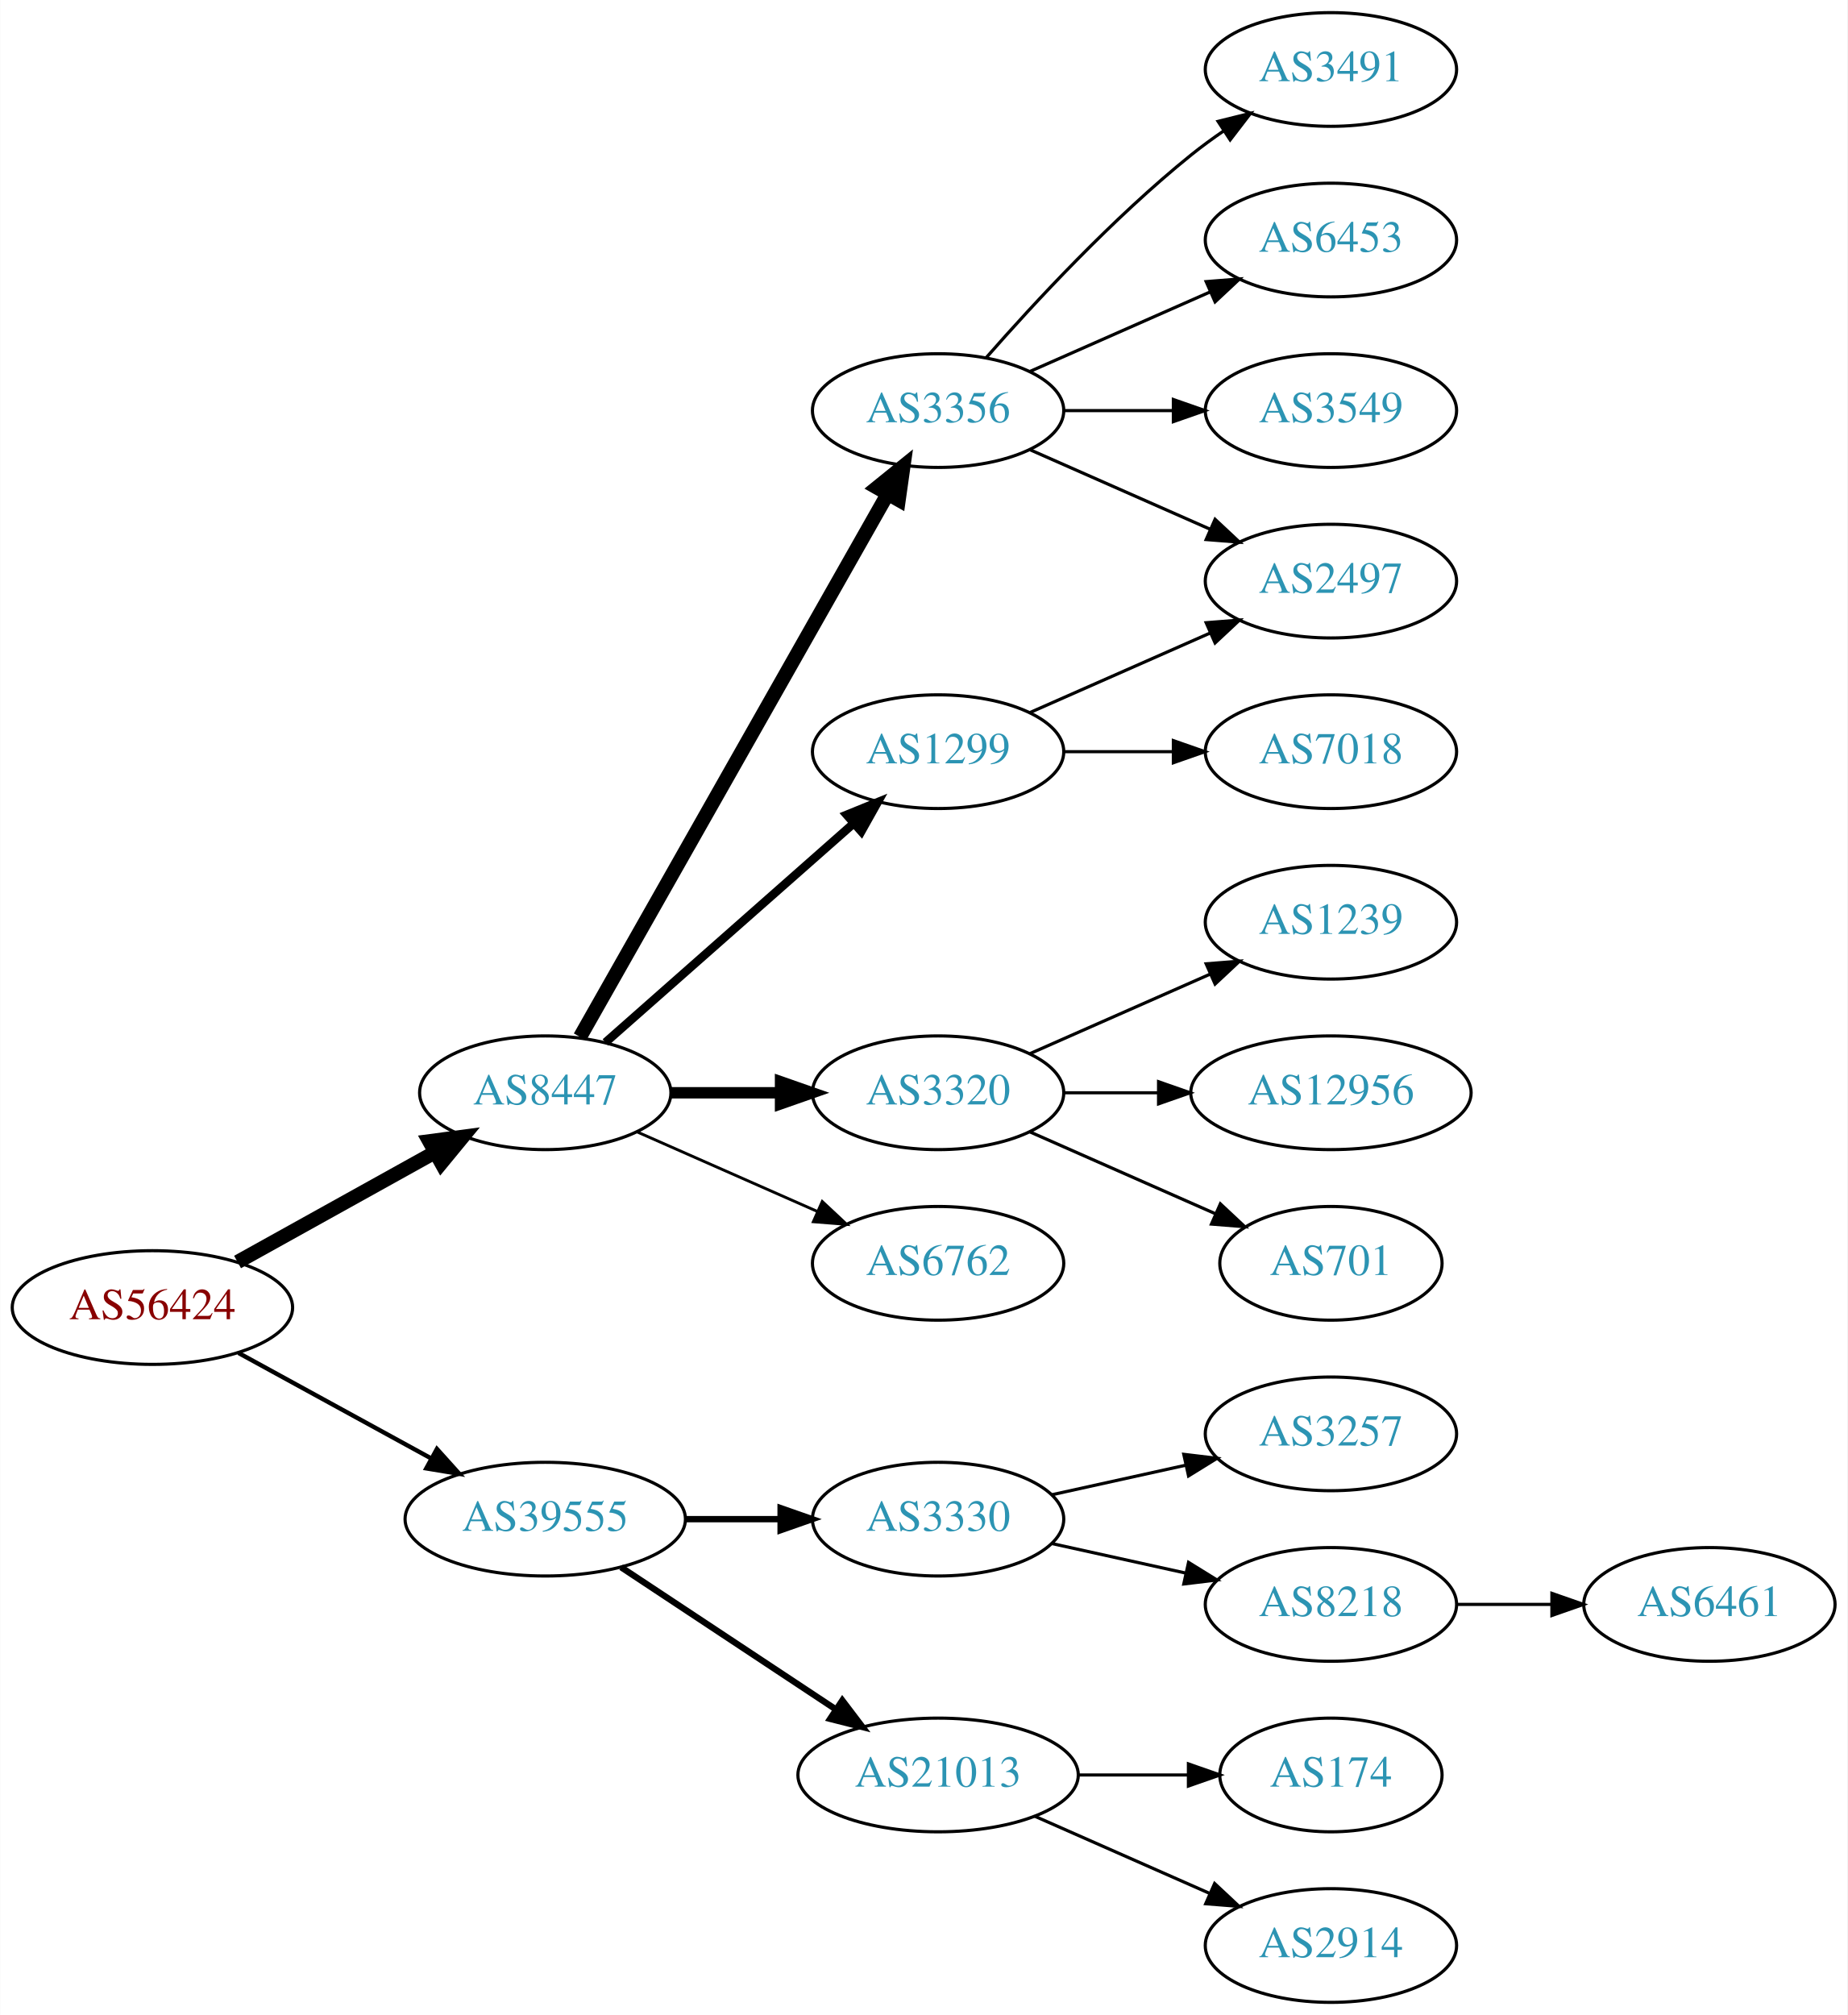
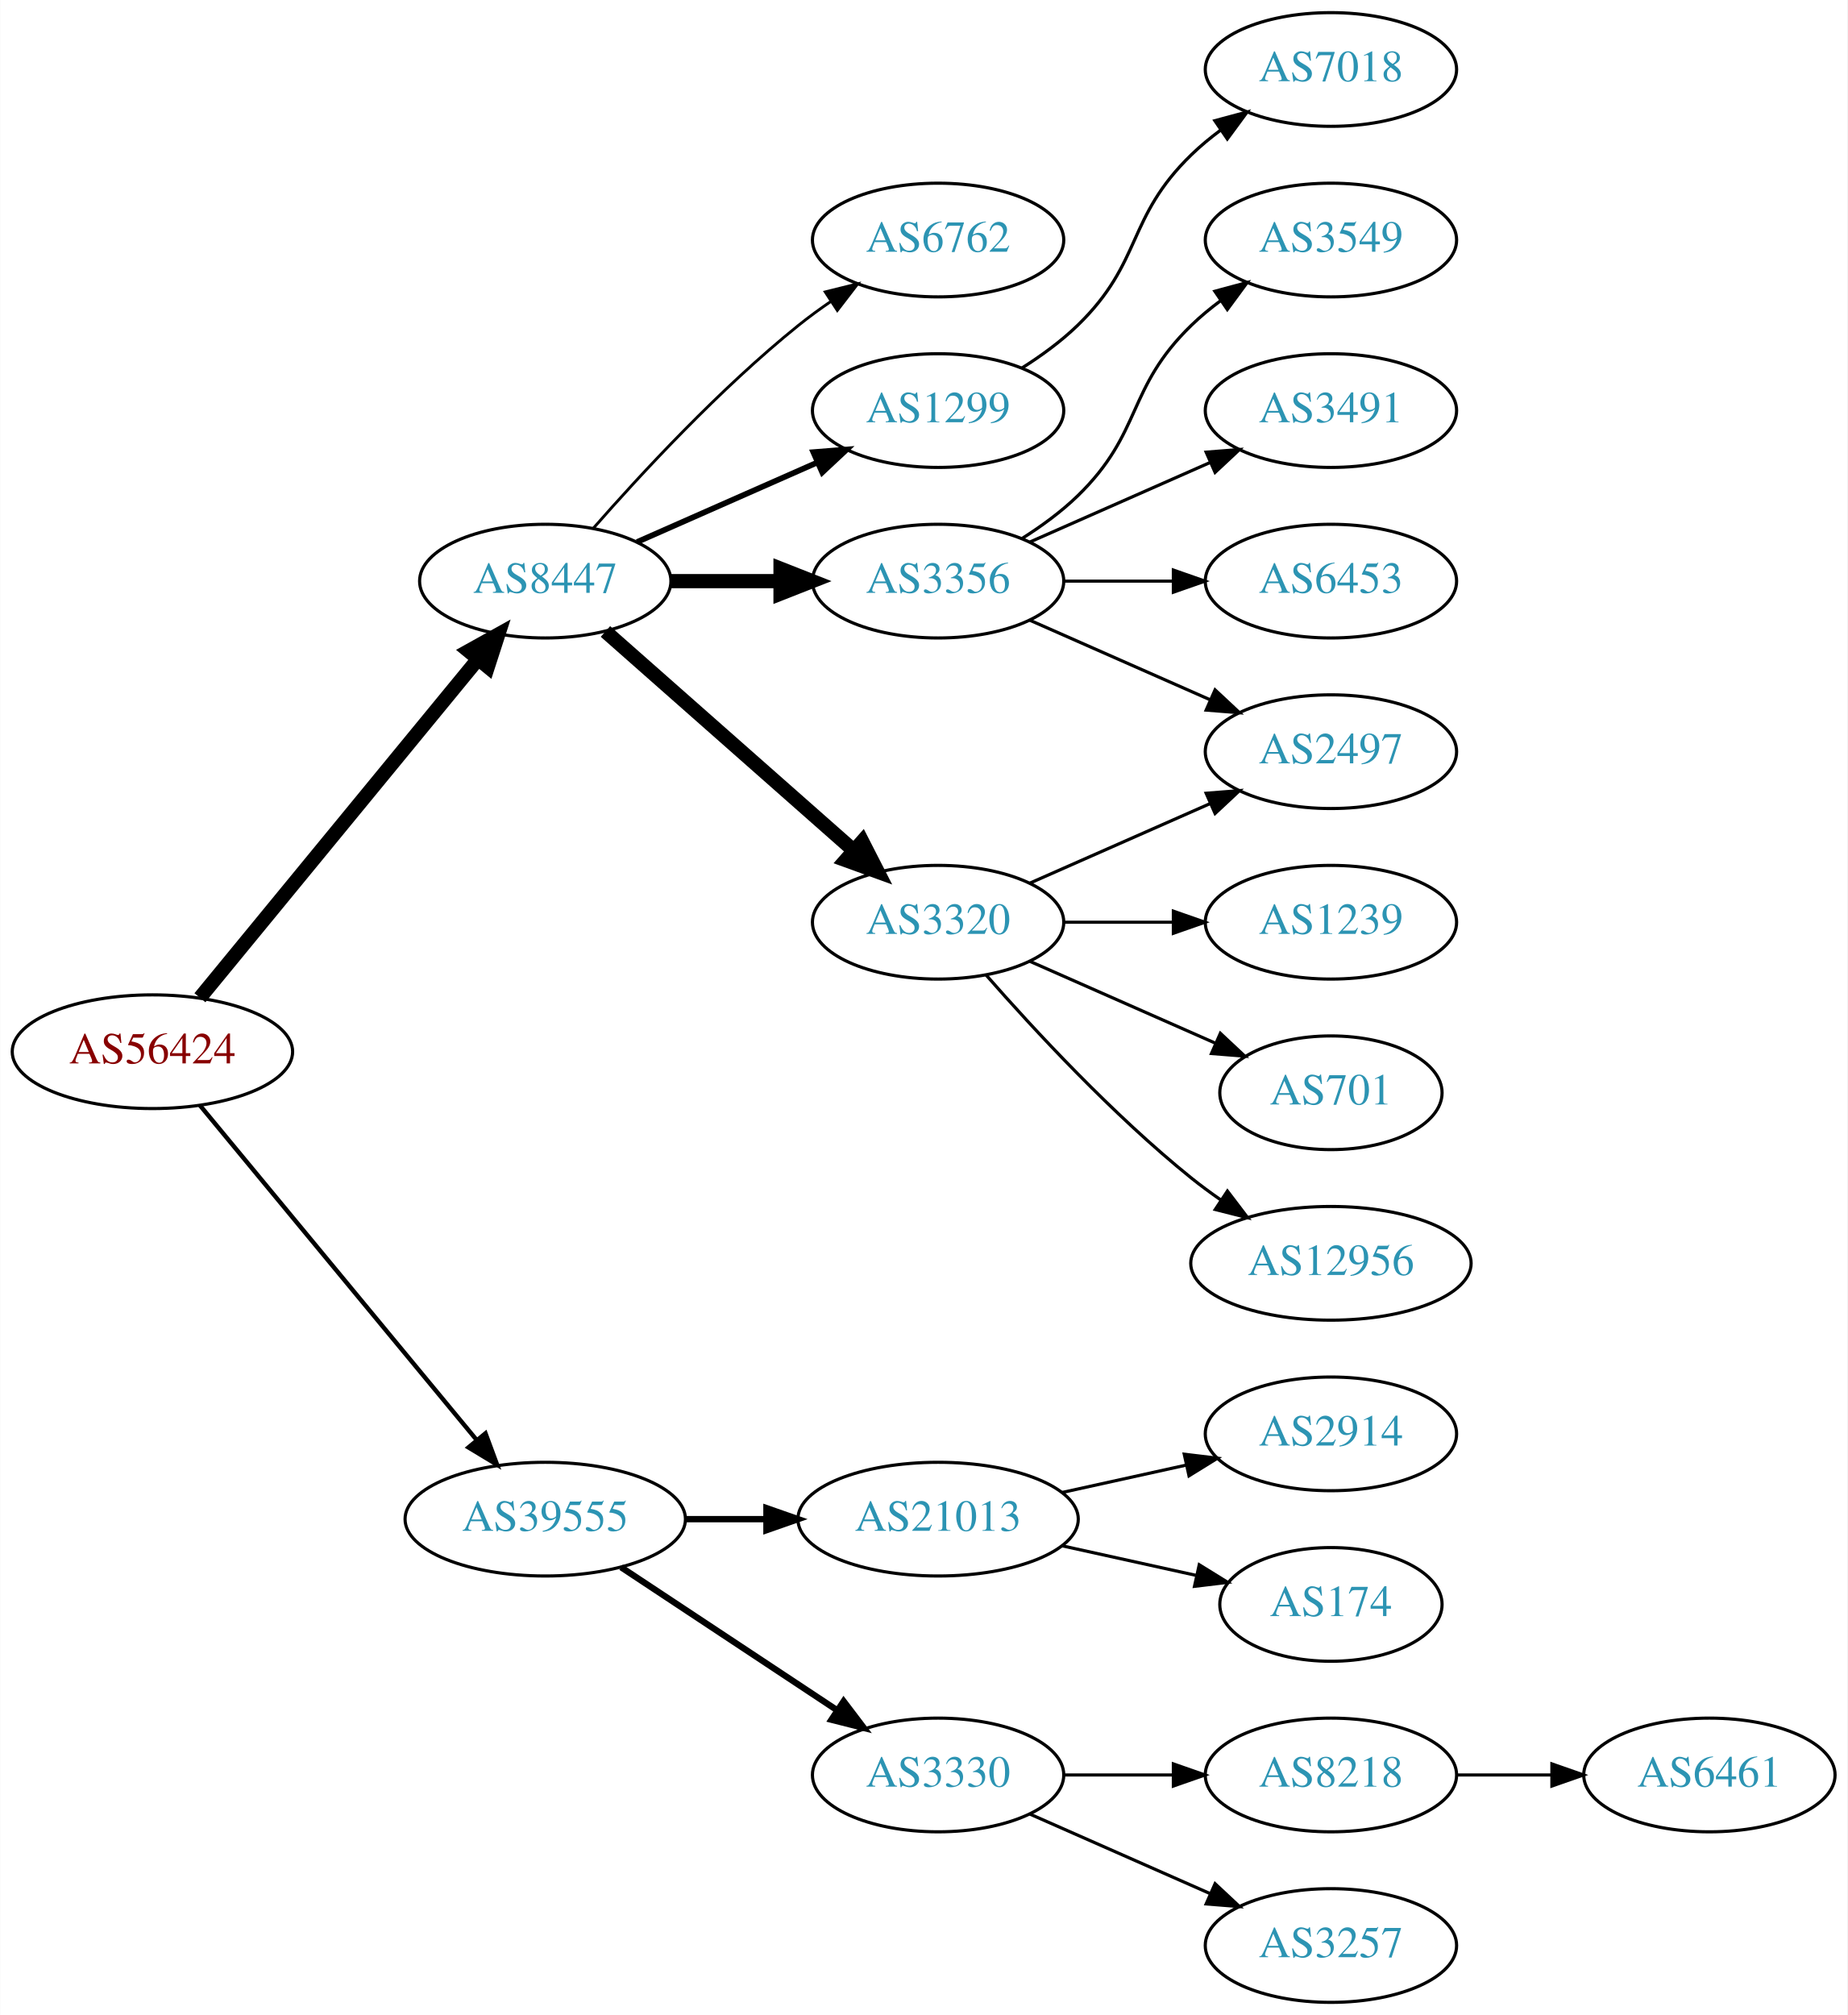
<svg xmlns="http://www.w3.org/2000/svg" xmlns:xlink="http://www.w3.org/1999/xlink" width="585pt" height="638pt" viewBox="0.00 0.00 584.86 638.00">
  <g id="graph0" class="graph" transform="scale(1 1) rotate(0) translate(4 634)">
    <polygon fill="white" stroke="none" points="-4,4 -4,-634 580.862,-634 580.862,4 -4,4" />
    <g id="node1" class="node">
      <g id="a_node1">
        <a xlink:href="/asn/56424" xlink:title="AS56424 ~ TYROLIT-AT-AS [AT]">
-           <ellipse fill="#ffffff" stroke="black" cx="44.196" cy="-220" rx="44.393" ry="18" />
-           <text text-anchor="middle" x="44.196" y="-216.3" font-family="Times,serif" font-size="14.00" fill="#880000">AS56424</text>
+           <ellipse fill="#ffffff" stroke="black" cx="44.196" cy="-301" rx="44.393" ry="18" />
+           <text text-anchor="middle" x="44.196" y="-297.3" font-family="Times,serif" font-size="14.00" fill="#880000">AS56424</text>
        </a>
      </g>
    </g>
    <g id="node2" class="node">
      <g id="a_node2">
        <a xlink:href="/asn/8447" xlink:title="AS8447 ~ A1 Telekom Austria AG [AT]">
-           <ellipse fill="#ffffff" stroke="black" cx="168.588" cy="-288" rx="39.794" ry="18" />
-           <text text-anchor="middle" x="168.588" y="-284.3" font-family="Times,serif" font-size="14.00" fill="#2c94b3">AS8447</text>
+           <ellipse fill="#ffffff" stroke="black" cx="168.588" cy="-450" rx="39.794" ry="18" />
+           <text text-anchor="middle" x="168.588" y="-446.3" font-family="Times,serif" font-size="14.00" fill="#2c94b3">AS8447</text>
        </a>
      </g>
    </g>
    <g id="edge1" class="edge">
-       <path fill="none" stroke="black" stroke-width="4.5" d="M71.152,-234.421C89.325,-244.518 113.788,-258.109 133.527,-269.076" />
-       <polygon fill="black" stroke="black" stroke-width="4.5" points="131.853,-272.65 142.507,-274.065 135.677,-265.766 131.853,-272.65" />
+       <path fill="none" stroke="black" stroke-width="4.5" d="M59.236,-318.092C80.816,-344.364 122.247,-394.802 147.155,-425.125" />
+       <polygon fill="black" stroke="black" stroke-width="4.5" points="144.322,-427.879 153.712,-433.107 150.407,-422.881 144.322,-427.879" />
    </g>
    <g id="node3" class="node">
      <g id="a_node3">
        <a xlink:href="/asn/39555" xlink:title="AS39555 ~ Stadtwerke Schwaz GmbH [AT]">
          <ellipse fill="#ffffff" stroke="black" cx="168.588" cy="-153" rx="44.393" ry="18" />
          <text text-anchor="middle" x="168.588" y="-149.3" font-family="Times,serif" font-size="14.00" fill="#2c94b3">AS39555</text>
        </a>
      </g>
    </g>
    <g id="edge2" class="edge">
-       <path fill="none" stroke="black" stroke-width="1.385" d="M71.452,-205.627C89.279,-195.868 113.056,-182.852 132.503,-172.207" />
-       <polygon fill="black" stroke="black" stroke-width="1.385" points="134.284,-175.221 141.375,-167.349 130.923,-169.081 134.284,-175.221" />
+       <path fill="none" stroke="black" stroke-width="1.385" d="M59.236,-284.023C80.701,-258.066 121.807,-208.36 146.756,-178.191" />
+       <polygon fill="black" stroke="black" stroke-width="1.385" points="149.659,-180.172 153.335,-170.235 144.265,-175.711 149.659,-180.172" />
    </g>
    <g id="node4" class="node">
      <g id="a_node4">
-         <a xlink:href="/asn/3356" xlink:title="AS3356 ~ Level 3 Parent, LLC [US]">
-           <ellipse fill="#ffffff" stroke="black" cx="292.98" cy="-504" rx="39.794" ry="18" />
-           <text text-anchor="middle" x="292.98" y="-500.3" font-family="Times,serif" font-size="14.00" fill="#2c94b3">AS3356</text>
+         <a xlink:href="/asn/6762" xlink:title="AS6762 ~ TELECOM ITALIA SPARKLE S.p.A. [IT]">
+           <ellipse fill="#ffffff" stroke="black" cx="292.98" cy="-558" rx="39.794" ry="18" />
+           <text text-anchor="middle" x="292.98" y="-554.3" font-family="Times,serif" font-size="14.00" fill="#2c94b3">AS6762</text>
        </a>
      </g>
    </g>
    <g id="edge3" class="edge">
-       <path fill="none" stroke="black" stroke-width="4.5" d="M179.604,-305.676C201.084,-343.584 251.677,-432.873 276.998,-477.559" />
-       <polygon fill="black" stroke="black" stroke-width="4.5" points="273.642,-479.623 281.998,-486.383 280.494,-475.741 273.642,-479.623" />
+       <path fill="none" stroke="black" stroke-width="0.9" d="M183.74,-466.663C198.842,-483.894 223.963,-511.024 248.784,-531 252.04,-533.62 255.565,-536.192 259.149,-538.646" />
+       <polygon fill="black" stroke="black" stroke-width="0.9" points="257.237,-541.577 267.522,-544.121 261.068,-535.719 257.237,-541.577" />
    </g>
    <g id="node5" class="node">
      <g id="a_node5">
        <a xlink:href="/asn/1299" xlink:title="AS1299 ~ Telia Carrier [EU]">
-           <ellipse fill="#ffffff" stroke="black" cx="292.98" cy="-396" rx="39.794" ry="18" />
-           <text text-anchor="middle" x="292.98" y="-392.3" font-family="Times,serif" font-size="14.00" fill="#2c94b3">AS1299</text>
+           <ellipse fill="#ffffff" stroke="black" cx="292.98" cy="-504" rx="39.794" ry="18" />
+           <text text-anchor="middle" x="292.98" y="-500.3" font-family="Times,serif" font-size="14.00" fill="#2c94b3">AS1299</text>
        </a>
      </g>
    </g>
    <g id="edge4" class="edge">
-       <path fill="none" stroke="black" stroke-width="2.7" d="M187.648,-303.936C208.438,-322.281 242.742,-352.552 266.304,-373.343" />
-       <polygon fill="black" stroke="black" stroke-width="2.7" points="264.033,-376.007 273.847,-379.999 268.664,-370.758 264.033,-376.007" />
+       <path fill="none" stroke="black" stroke-width="1.8" d="M197.667,-462.389C214.615,-469.866 236.413,-479.483 254.782,-487.588" />
+       <polygon fill="black" stroke="black" stroke-width="1.8" points="253.47,-490.834 264.032,-491.669 256.296,-484.43 253.47,-490.834" />
    </g>
    <g id="node6" class="node">
      <g id="a_node6">
-         <a xlink:href="/asn/3320" xlink:title="AS3320 ~ DTAG [DE]">
-           <ellipse fill="#ffffff" stroke="black" cx="292.98" cy="-288" rx="39.794" ry="18" />
-           <text text-anchor="middle" x="292.98" y="-284.3" font-family="Times,serif" font-size="14.00" fill="#2c94b3">AS3320</text>
+         <a xlink:href="/asn/3356" xlink:title="AS3356 ~ Level 3 Parent, LLC [US]">
+           <ellipse fill="#ffffff" stroke="black" cx="292.98" cy="-450" rx="39.794" ry="18" />
+           <text text-anchor="middle" x="292.98" y="-446.3" font-family="Times,serif" font-size="14.00" fill="#2c94b3">AS3356</text>
        </a>
      </g>
    </g>
    <g id="edge5" class="edge">
-       <path fill="none" stroke="black" stroke-width="3.6" d="M208.314,-288C219.252,-288 231.303,-288 242.769,-288" />
-       <polygon fill="black" stroke="black" stroke-width="3.6" points="243.087,-291.5 253.087,-288 243.087,-284.5 243.087,-291.5" />
+       <path fill="none" stroke="black" stroke-width="4.5" d="M208.314,-450C219.252,-450 231.303,-450 242.769,-450" />
+       <polygon fill="black" stroke="black" stroke-width="4.5" points="243.087,-453.938 253.087,-450 243.087,-446.063 243.087,-453.938" />
    </g>
    <g id="node7" class="node">
      <g id="a_node7">
-         <a xlink:href="/asn/6762" xlink:title="AS6762 ~ TELECOM ITALIA SPARKLE S.p.A. [IT]">
-           <ellipse fill="#ffffff" stroke="black" cx="292.98" cy="-234" rx="39.794" ry="18" />
-           <text text-anchor="middle" x="292.98" y="-230.3" font-family="Times,serif" font-size="14.00" fill="#2c94b3">AS6762</text>
+         <a xlink:href="/asn/3320" xlink:title="AS3320 ~ DTAG [DE]">
+           <ellipse fill="#ffffff" stroke="black" cx="292.98" cy="-342" rx="39.794" ry="18" />
+           <text text-anchor="middle" x="292.98" y="-338.3" font-family="Times,serif" font-size="14.00" fill="#2c94b3">AS3320</text>
        </a>
      </g>
    </g>
    <g id="edge6" class="edge">
-       <path fill="none" stroke="black" stroke-width="0.9" d="M197.667,-275.611C214.615,-268.134 236.413,-258.517 254.782,-250.412" />
-       <polygon fill="black" stroke="black" stroke-width="0.9" points="256.296,-253.57 264.032,-246.331 253.47,-247.166 256.296,-253.57" />
+       <path fill="none" stroke="black" stroke-width="4.5" d="M187.648,-434.064C208.438,-415.719 242.742,-385.448 266.304,-364.657" />
+       <polygon fill="black" stroke="black" stroke-width="4.5" points="268.954,-367.57 273.847,-358.001 263.743,-361.665 268.954,-367.57" />
    </g>
    <g id="node16" class="node">
      <g id="a_node16">
-         <a xlink:href="/asn/3330" xlink:title="AS3330 ~ Vienna, Austria [AT]">
-           <ellipse fill="#ffffff" stroke="black" cx="292.98" cy="-153" rx="39.794" ry="18" />
-           <text text-anchor="middle" x="292.98" y="-149.3" font-family="Times,serif" font-size="14.00" fill="#2c94b3">AS3330</text>
+         <a xlink:href="/asn/21013" xlink:title="AS21013 ~ Wels, AT [AT]">
+           <ellipse fill="#ffffff" stroke="black" cx="292.98" cy="-153" rx="44.393" ry="18" />
+           <text text-anchor="middle" x="292.98" y="-149.3" font-family="Times,serif" font-size="14.00" fill="#2c94b3">AS21013</text>
        </a>
      </g>
    </g>
    <g id="edge16" class="edge">
-       <path fill="none" stroke="black" stroke-width="2" d="M213.084,-153C222.773,-153 233.11,-153 243.002,-153" />
-       <polygon fill="black" stroke="black" stroke-width="2" points="243.105,-156.5 253.105,-153 243.105,-149.5 243.105,-156.5" />
+       <path fill="none" stroke="black" stroke-width="2" d="M213.084,-153C221.29,-153 229.961,-153 238.434,-153" />
+       <polygon fill="black" stroke="black" stroke-width="2" points="238.625,-156.5 248.625,-153 238.625,-149.5 238.625,-156.5" />
    </g>
    <g id="node17" class="node">
      <g id="a_node17">
-         <a xlink:href="/asn/21013" xlink:title="AS21013 ~ Wels, AT [AT]">
-           <ellipse fill="#ffffff" stroke="black" cx="292.98" cy="-72" rx="44.393" ry="18" />
-           <text text-anchor="middle" x="292.98" y="-68.3" font-family="Times,serif" font-size="14.00" fill="#2c94b3">AS21013</text>
+         <a xlink:href="/asn/3330" xlink:title="AS3330 ~ Vienna, Austria [AT]">
+           <ellipse fill="#ffffff" stroke="black" cx="292.98" cy="-72" rx="39.794" ry="18" />
+           <text text-anchor="middle" x="292.98" y="-68.3" font-family="Times,serif" font-size="14.00" fill="#2c94b3">AS3330</text>
        </a>
      </g>
    </g>
    <g id="edge17" class="edge">
-       <path fill="none" stroke="black" stroke-width="2" d="M192.609,-137.765C211.841,-125.037 239.449,-106.766 260.686,-92.711" />
-       <polygon fill="black" stroke="black" stroke-width="2" points="262.655,-95.605 269.063,-87.167 258.792,-89.767 262.655,-95.605" />
+       <path fill="none" stroke="black" stroke-width="2" d="M192.609,-137.765C211.963,-124.956 239.798,-106.534 261.088,-92.445" />
+       <polygon fill="black" stroke="black" stroke-width="2" points="263.069,-95.331 269.476,-86.894 259.205,-89.494 263.069,-95.331" />
    </g>
    <g id="node8" class="node">
      <g id="a_node8">
-         <a xlink:href="/asn/3491" xlink:title="AS3491 ~ PCCW Global, Inc. [US]">
+         <a xlink:href="/asn/7018" xlink:title="AS7018 ~ AT&amp;T Services, Inc. [US]">
          <ellipse fill="#ffffff" stroke="black" cx="417.373" cy="-612" rx="39.794" ry="18" />
-           <text text-anchor="middle" x="417.373" y="-608.3" font-family="Times,serif" font-size="14.00" fill="#2c94b3">AS3491</text>
+           <text text-anchor="middle" x="417.373" y="-608.3" font-family="Times,serif" font-size="14.00" fill="#2c94b3">AS7018</text>
        </a>
      </g>
    </g>
    <g id="edge7" class="edge">
-       <path fill="none" stroke="black" d="M308.133,-520.663C323.234,-537.894 348.355,-565.024 373.176,-585 376.432,-587.62 379.957,-590.192 383.542,-592.646" />
-       <polygon fill="black" stroke="black" points="381.629,-595.577 391.914,-598.121 385.46,-589.719 381.629,-595.577" />
+       <path fill="none" stroke="black" d="M319.509,-517.462C325.672,-521.362 331.974,-525.948 337.176,-531 357.87,-551.094 352.483,-564.906 373.176,-585 376.022,-587.763 379.195,-590.386 382.496,-592.834" />
+       <polygon fill="black" stroke="black" points="380.612,-595.786 390.843,-598.538 384.561,-590.006 380.612,-595.786" />
    </g>
    <g id="node9" class="node">
      <g id="a_node9">
-         <a xlink:href="/asn/6453" xlink:title="AS6453 ~ TATA COMMUNICATIONS (AMERICA) INC [US]">
+         <a xlink:href="/asn/3549" xlink:title="AS3549 ~ Level 3 Parent, LLC [US]">
          <ellipse fill="#ffffff" stroke="black" cx="417.373" cy="-558" rx="39.794" ry="18" />
-           <text text-anchor="middle" x="417.373" y="-554.3" font-family="Times,serif" font-size="14.00" fill="#2c94b3">AS6453</text>
+           <text text-anchor="middle" x="417.373" y="-554.3" font-family="Times,serif" font-size="14.00" fill="#2c94b3">AS3549</text>
        </a>
      </g>
    </g>
    <g id="edge8" class="edge">
-       <path fill="none" stroke="black" d="M322.06,-516.389C339.008,-523.866 360.805,-533.483 379.174,-541.588" />
-       <polygon fill="black" stroke="black" points="377.862,-544.834 388.424,-545.669 380.688,-538.43 377.862,-544.834" />
+       <path fill="none" stroke="black" d="M319.509,-463.462C325.672,-467.362 331.974,-471.948 337.176,-477 357.87,-497.094 352.483,-510.906 373.176,-531 376.022,-533.763 379.195,-536.386 382.496,-538.834" />
+       <polygon fill="black" stroke="black" points="380.612,-541.786 390.843,-544.538 384.561,-536.006 380.612,-541.786" />
    </g>
    <g id="node10" class="node">
      <g id="a_node10">
-         <a xlink:href="/asn/3549" xlink:title="AS3549 ~ Level 3 Parent, LLC [US]">
+         <a xlink:href="/asn/3491" xlink:title="AS3491 ~ PCCW Global, Inc. [US]">
          <ellipse fill="#ffffff" stroke="black" cx="417.373" cy="-504" rx="39.794" ry="18" />
-           <text text-anchor="middle" x="417.373" y="-500.3" font-family="Times,serif" font-size="14.00" fill="#2c94b3">AS3549</text>
+           <text text-anchor="middle" x="417.373" y="-500.3" font-family="Times,serif" font-size="14.00" fill="#2c94b3">AS3491</text>
        </a>
      </g>
    </g>
    <g id="edge9" class="edge">
-       <path fill="none" stroke="black" d="M332.706,-504C343.644,-504 355.695,-504 367.161,-504" />
-       <polygon fill="black" stroke="black" points="367.479,-507.5 377.479,-504 367.479,-500.5 367.479,-507.5" />
+       <path fill="none" stroke="black" d="M322.06,-462.389C339.008,-469.866 360.805,-479.483 379.174,-487.588" />
+       <polygon fill="black" stroke="black" points="377.862,-490.834 388.424,-491.669 380.688,-484.43 377.862,-490.834" />
    </g>
    <g id="node11" class="node">
      <g id="a_node11">
-         <a xlink:href="/asn/2497" xlink:title="AS2497 ~ Internet Initiative Japan Inc. [JP]">
+         <a xlink:href="/asn/6453" xlink:title="AS6453 ~ TATA COMMUNICATIONS (AMERICA) INC [US]">
          <ellipse fill="#ffffff" stroke="black" cx="417.373" cy="-450" rx="39.794" ry="18" />
-           <text text-anchor="middle" x="417.373" y="-446.3" font-family="Times,serif" font-size="14.00" fill="#2c94b3">AS2497</text>
+           <text text-anchor="middle" x="417.373" y="-446.3" font-family="Times,serif" font-size="14.00" fill="#2c94b3">AS6453</text>
        </a>
      </g>
    </g>
    <g id="edge10" class="edge">
-       <path fill="none" stroke="black" d="M322.06,-491.611C339.008,-484.134 360.805,-474.517 379.174,-466.412" />
-       <polygon fill="black" stroke="black" points="380.688,-469.57 388.424,-462.331 377.862,-463.166 380.688,-469.57" />
-     </g>
-     <g id="edge15" class="edge">
-       <path fill="none" stroke="black" d="M322.06,-408.389C339.008,-415.866 360.805,-425.483 379.174,-433.588" />
-       <polygon fill="black" stroke="black" points="377.862,-436.834 388.424,-437.669 380.688,-430.43 377.862,-436.834" />
-     </g>
-     <g id="node15" class="node">
-       <g id="a_node15">
-         <a xlink:href="/asn/7018" xlink:title="AS7018 ~ AT&amp;T Services, Inc. [US]">
-           <ellipse fill="#ffffff" stroke="black" cx="417.373" cy="-396" rx="39.794" ry="18" />
-           <text text-anchor="middle" x="417.373" y="-392.3" font-family="Times,serif" font-size="14.00" fill="#2c94b3">AS7018</text>
-         </a>
-       </g>
-     </g>
-     <g id="edge14" class="edge">
-       <path fill="none" stroke="black" d="M332.706,-396C343.644,-396 355.695,-396 367.161,-396" />
-       <polygon fill="black" stroke="black" points="367.479,-399.5 377.479,-396 367.479,-392.5 367.479,-399.5" />
+       <path fill="none" stroke="black" d="M332.706,-450C343.644,-450 355.695,-450 367.161,-450" />
+       <polygon fill="black" stroke="black" points="367.479,-453.5 377.479,-450 367.479,-446.5 367.479,-453.5" />
    </g>
    <g id="node12" class="node">
      <g id="a_node12">
+         <a xlink:href="/asn/2497" xlink:title="AS2497 ~ Internet Initiative Japan Inc. [JP]">
+           <ellipse fill="#ffffff" stroke="black" cx="417.373" cy="-396" rx="39.794" ry="18" />
+           <text text-anchor="middle" x="417.373" y="-392.3" font-family="Times,serif" font-size="14.00" fill="#2c94b3">AS2497</text>
+         </a>
+       </g>
+     </g>
+     <g id="edge11" class="edge">
+       <path fill="none" stroke="black" d="M322.06,-437.611C339.008,-430.134 360.805,-420.517 379.174,-412.412" />
+       <polygon fill="black" stroke="black" points="380.688,-415.57 388.424,-408.331 377.862,-409.166 380.688,-415.57" />
+     </g>
+     <g id="edge14" class="edge">
+       <path fill="none" stroke="black" d="M322.06,-354.389C339.008,-361.866 360.805,-371.483 379.174,-379.588" />
+       <polygon fill="black" stroke="black" points="377.862,-382.834 388.424,-383.669 380.688,-376.43 377.862,-382.834" />
+     </g>
+     <g id="node13" class="node">
+       <g id="a_node13">
        <a xlink:href="/asn/1239" xlink:title="AS1239 ~ Sprint [US]">
          <ellipse fill="#ffffff" stroke="black" cx="417.373" cy="-342" rx="39.794" ry="18" />
          <text text-anchor="middle" x="417.373" y="-338.3" font-family="Times,serif" font-size="14.00" fill="#2c94b3">AS1239</text>
        </a>
      </g>
    </g>
-     <g id="edge11" class="edge">
-       <path fill="none" stroke="black" d="M322.06,-300.389C339.008,-307.866 360.805,-317.483 379.174,-325.588" />
-       <polygon fill="black" stroke="black" points="377.862,-328.834 388.424,-329.669 380.688,-322.43 377.862,-328.834" />
-     </g>
-     <g id="node13" class="node">
-       <g id="a_node13">
-         <a xlink:href="/asn/12956" xlink:title="AS12956 ~ TELXIUS [ES]">
-           <ellipse fill="#ffffff" stroke="black" cx="417.373" cy="-288" rx="44.393" ry="18" />
-           <text text-anchor="middle" x="417.373" y="-284.3" font-family="Times,serif" font-size="14.00" fill="#2c94b3">AS12956</text>
-         </a>
-       </g>
-     </g>
    <g id="edge12" class="edge">
-       <path fill="none" stroke="black" d="M332.706,-288C342.166,-288 352.458,-288 362.484,-288" />
-       <polygon fill="black" stroke="black" points="362.791,-291.5 372.791,-288 362.791,-284.5 362.791,-291.5" />
+       <path fill="none" stroke="black" d="M332.706,-342C343.644,-342 355.695,-342 367.161,-342" />
+       <polygon fill="black" stroke="black" points="367.479,-345.5 377.479,-342 367.479,-338.5 367.479,-345.5" />
    </g>
    <g id="node14" class="node">
      <g id="a_node14">
        <a xlink:href="/asn/701" xlink:title="AS701 ~ UUNET [US]">
-           <ellipse fill="#ffffff" stroke="black" cx="417.373" cy="-234" rx="35.194" ry="18" />
-           <text text-anchor="middle" x="417.373" y="-230.3" font-family="Times,serif" font-size="14.00" fill="#2c94b3">AS701</text>
+           <ellipse fill="#ffffff" stroke="black" cx="417.373" cy="-288" rx="35.194" ry="18" />
+           <text text-anchor="middle" x="417.373" y="-284.3" font-family="Times,serif" font-size="14.00" fill="#2c94b3">AS701</text>
        </a>
      </g>
    </g>
    <g id="edge13" class="edge">
-       <path fill="none" stroke="black" d="M322.06,-275.611C339.488,-267.922 362.045,-257.969 380.729,-249.726" />
-       <polygon fill="black" stroke="black" points="382.362,-252.831 390.099,-245.592 379.537,-246.427 382.362,-252.831" />
+       <path fill="none" stroke="black" d="M322.06,-329.611C339.488,-321.922 362.045,-311.969 380.729,-303.726" />
+       <polygon fill="black" stroke="black" points="382.362,-306.831 390.099,-299.592 379.537,-300.427 382.362,-306.831" />
+     </g>
+     <g id="node15" class="node">
+       <g id="a_node15">
+         <a xlink:href="/asn/12956" xlink:title="AS12956 ~ TELXIUS [ES]">
+           <ellipse fill="#ffffff" stroke="black" cx="417.373" cy="-234" rx="44.393" ry="18" />
+           <text text-anchor="middle" x="417.373" y="-230.3" font-family="Times,serif" font-size="14.00" fill="#2c94b3">AS12956</text>
+         </a>
+       </g>
+     </g>
+     <g id="edge15" class="edge">
+       <path fill="none" stroke="black" d="M308.133,-325.337C323.234,-308.106 348.355,-280.976 373.176,-261 376.105,-258.643 379.251,-256.325 382.463,-254.098" />
+       <polygon fill="black" stroke="black" points="384.598,-256.882 391.011,-248.448 380.738,-251.042 384.598,-256.882" />
    </g>
    <g id="node18" class="node">
      <g id="a_node18">
-         <a xlink:href="/asn/3257" xlink:title="AS3257 ~ GTT [DE]">
+         <a xlink:href="/asn/2914" xlink:title="AS2914 ~ NTT America, Inc. [US]">
          <ellipse fill="#ffffff" stroke="black" cx="417.373" cy="-180" rx="39.794" ry="18" />
-           <text text-anchor="middle" x="417.373" y="-176.3" font-family="Times,serif" font-size="14.00" fill="#2c94b3">AS3257</text>
+           <text text-anchor="middle" x="417.373" y="-176.3" font-family="Times,serif" font-size="14.00" fill="#2c94b3">AS2914</text>
        </a>
      </g>
    </g>
    <g id="edge18" class="edge">
-       <path fill="none" stroke="black" d="M329.053,-160.737C342.24,-163.646 357.42,-166.995 371.386,-170.076" />
-       <polygon fill="black" stroke="black" points="370.776,-173.525 381.295,-172.262 372.284,-166.69 370.776,-173.525" />
+       <path fill="none" stroke="black" d="M332.37,-161.469C344.761,-164.202 358.608,-167.257 371.429,-170.085" />
+       <polygon fill="black" stroke="black" points="370.924,-173.558 381.443,-172.295 372.432,-166.722 370.924,-173.558" />
    </g>
    <g id="node19" class="node">
      <g id="a_node19">
-         <a xlink:href="/asn/8218" xlink:title="AS8218 ~ legacy Neotelecoms [FR]">
-           <ellipse fill="#ffffff" stroke="black" cx="417.373" cy="-126" rx="39.794" ry="18" />
-           <text text-anchor="middle" x="417.373" y="-122.3" font-family="Times,serif" font-size="14.00" fill="#2c94b3">AS8218</text>
+         <a xlink:href="/asn/174" xlink:title="AS174 ~ Cogent Communications [US]">
+           <ellipse fill="#ffffff" stroke="black" cx="417.373" cy="-126" rx="35.194" ry="18" />
+           <text text-anchor="middle" x="417.373" y="-122.3" font-family="Times,serif" font-size="14.00" fill="#2c94b3">AS174</text>
        </a>
      </g>
    </g>
    <g id="edge19" class="edge">
-       <path fill="none" stroke="black" d="M329.053,-145.263C342.24,-142.354 357.42,-139.005 371.386,-135.924" />
-       <polygon fill="black" stroke="black" points="372.284,-139.31 381.295,-133.738 370.776,-132.475 372.284,-139.31" />
+       <path fill="none" stroke="black" d="M332.37,-144.531C345.778,-141.573 360.89,-138.24 374.562,-135.224" />
+       <polygon fill="black" stroke="black" points="375.673,-138.563 384.684,-132.99 374.165,-131.727 375.673,-138.563" />
    </g>
    <g id="node20" class="node">
      <g id="a_node20">
-         <a xlink:href="/asn/174" xlink:title="AS174 ~ Cogent Communications [US]">
-           <ellipse fill="#ffffff" stroke="black" cx="417.373" cy="-72" rx="35.194" ry="18" />
-           <text text-anchor="middle" x="417.373" y="-68.3" font-family="Times,serif" font-size="14.00" fill="#2c94b3">AS174</text>
+         <a xlink:href="/asn/8218" xlink:title="AS8218 ~ legacy Neotelecoms [FR]">
+           <ellipse fill="#ffffff" stroke="black" cx="417.373" cy="-72" rx="39.794" ry="18" />
+           <text text-anchor="middle" x="417.373" y="-68.3" font-family="Times,serif" font-size="14.00" fill="#2c94b3">AS8218</text>
        </a>
      </g>
    </g>
    <g id="edge20" class="edge">
-       <path fill="none" stroke="black" d="M337.476,-72C348.733,-72 360.865,-72 372.159,-72" />
-       <polygon fill="black" stroke="black" points="372.247,-75.5 382.246,-72 372.246,-68.5 372.247,-75.5" />
+       <path fill="none" stroke="black" d="M332.706,-72C343.644,-72 355.695,-72 367.161,-72" />
+       <polygon fill="black" stroke="black" points="367.479,-75.5 377.479,-72 367.479,-68.5 367.479,-75.5" />
    </g>
    <g id="node21" class="node">
      <g id="a_node21">
-         <a xlink:href="/asn/2914" xlink:title="AS2914 ~ NTT America, Inc. [US]">
+         <a xlink:href="/asn/3257" xlink:title="AS3257 ~ GTT [DE]">
          <ellipse fill="#ffffff" stroke="black" cx="417.373" cy="-18" rx="39.794" ry="18" />
-           <text text-anchor="middle" x="417.373" y="-14.3" font-family="Times,serif" font-size="14.00" fill="#2c94b3">AS2914</text>
+           <text text-anchor="middle" x="417.373" y="-14.3" font-family="Times,serif" font-size="14.00" fill="#2c94b3">AS3257</text>
        </a>
      </g>
    </g>
    <g id="edge21" class="edge">
-       <path fill="none" stroke="black" d="M323.608,-58.928C340.203,-51.606 361.062,-42.403 378.795,-34.579" />
-       <polygon fill="black" stroke="black" points="380.543,-37.634 388.279,-30.395 377.717,-31.23 380.543,-37.634" />
+       <path fill="none" stroke="black" d="M322.06,-59.611C339.008,-52.134 360.805,-42.517 379.174,-34.412" />
+       <polygon fill="black" stroke="black" points="380.688,-37.57 388.424,-30.331 377.862,-31.166 380.688,-37.57" />
    </g>
    <g id="node22" class="node">
      <g id="a_node22">
        <a xlink:href="/asn/6461" xlink:title="AS6461 ~ Zayo Bandwidth [US]">
-           <ellipse fill="#ffffff" stroke="black" cx="537.215" cy="-126" rx="39.794" ry="18" />
-           <text text-anchor="middle" x="537.215" y="-122.3" font-family="Times,serif" font-size="14.00" fill="#2c94b3">AS6461</text>
+           <ellipse fill="#ffffff" stroke="black" cx="537.215" cy="-72" rx="39.794" ry="18" />
+           <text text-anchor="middle" x="537.215" y="-68.3" font-family="Times,serif" font-size="14.00" fill="#2c94b3">AS6461</text>
        </a>
      </g>
    </g>
    <g id="edge22" class="edge">
-       <path fill="none" stroke="black" d="M457.285,-126C466.839,-126 477.188,-126 487.151,-126" />
-       <polygon fill="black" stroke="black" points="487.343,-129.5 497.343,-126 487.343,-122.5 487.343,-129.5" />
+       <path fill="none" stroke="black" d="M457.285,-72C466.839,-72 477.188,-72 487.151,-72" />
+       <polygon fill="black" stroke="black" points="487.343,-75.5 497.343,-72 487.343,-68.5 487.343,-75.5" />
    </g>
  </g>
</svg>
